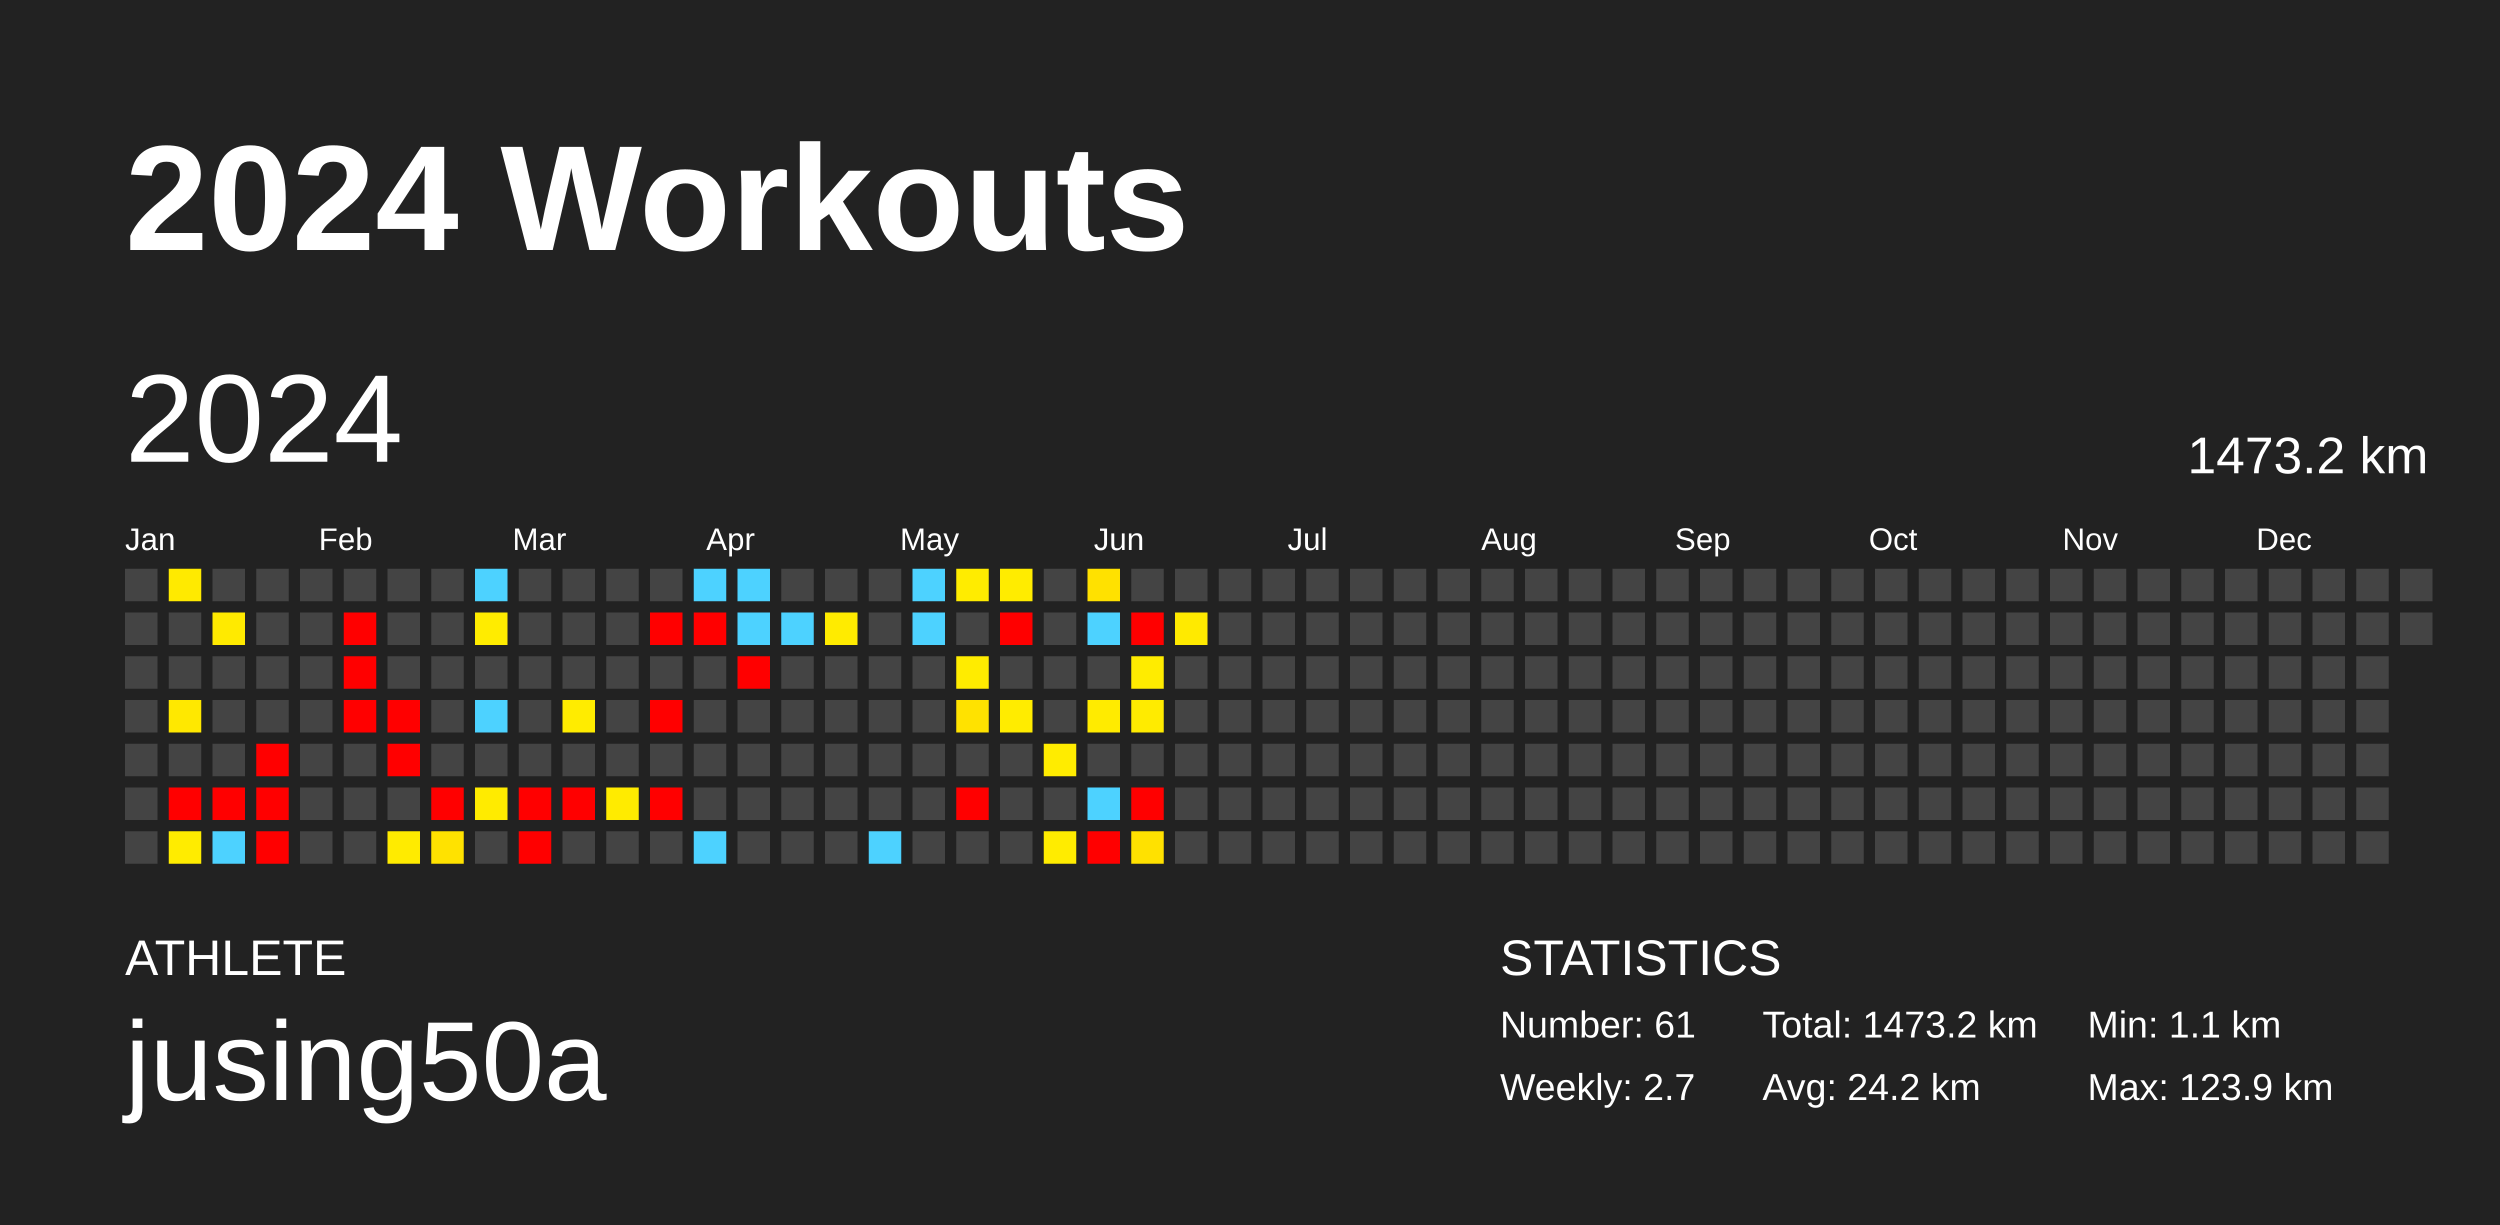
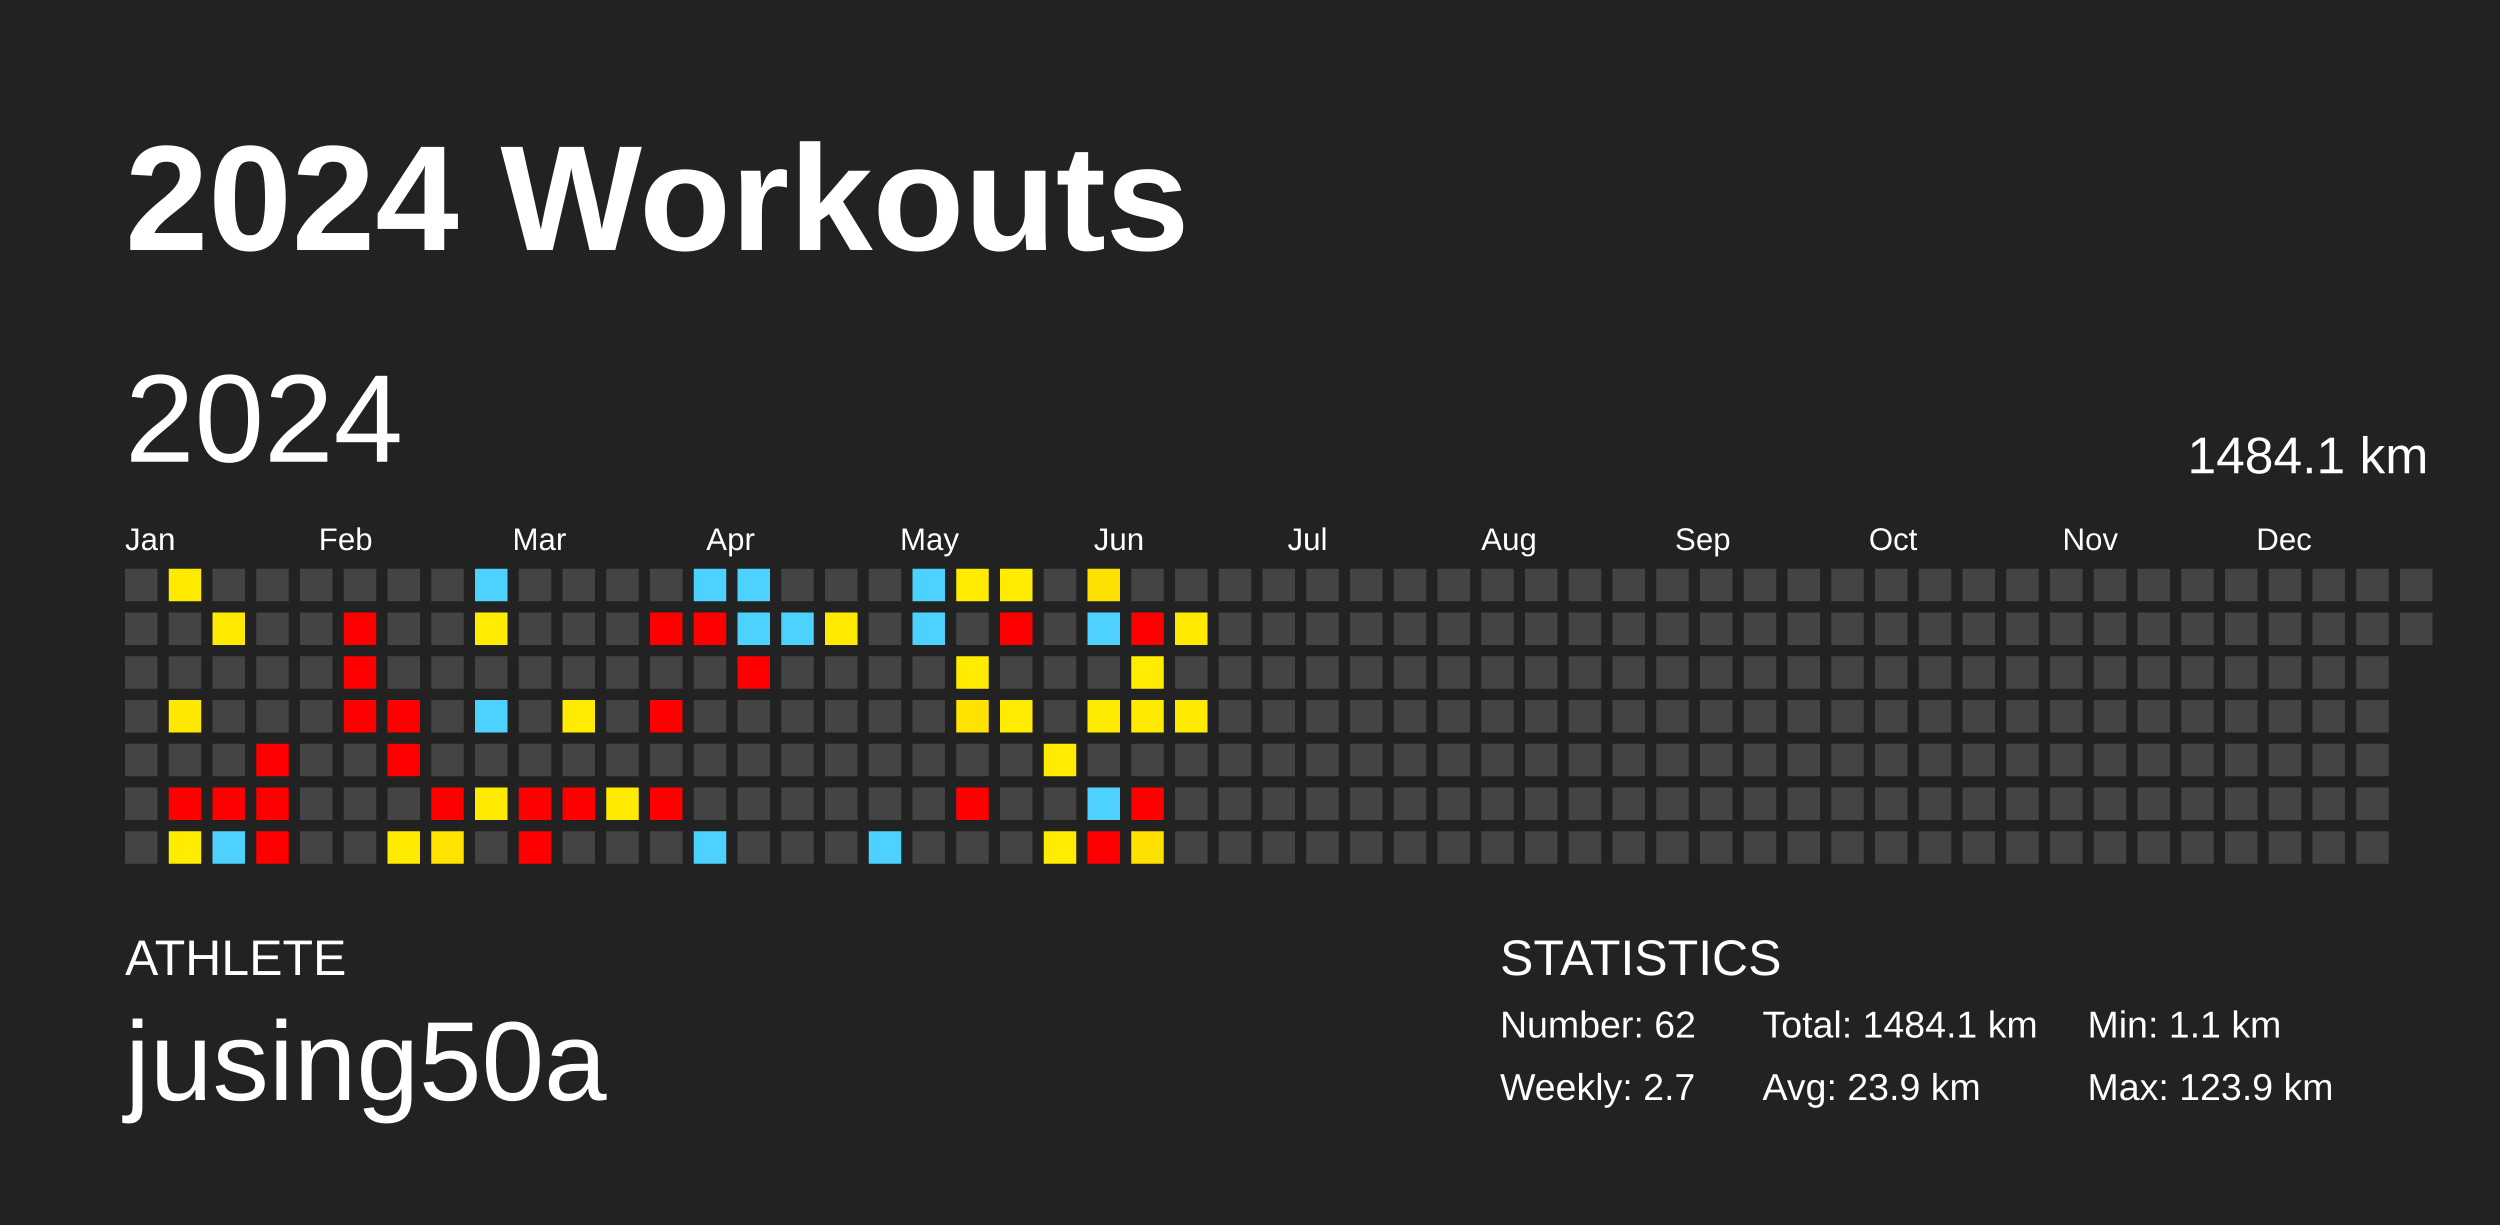
<svg xmlns="http://www.w3.org/2000/svg" baseProfile="full" height="98mm" version="1.1" viewBox="0,0,200,98" width="200mm">
  <defs />
  <rect fill="#222222" height="98" width="200" x="0" y="0" />
  <text fill="#FFFFFF" style="font-size:12px; font-family:Arial; font-weight:bold;" x="10" y="20">2024 Workouts</text>
  <text fill="#FFFFFF" style="font-size:4px; font-family:Arial" x="10" y="78">ATHLETE</text>
  <text fill="#FFFFFF" style="font-size:9px; font-family:Arial" x="10" y="88">jusing50a</text>
  <text fill="#FFFFFF" style="font-size:4px; font-family:Arial" x="120" y="78">STATISTICS</text>
-   <text fill="#FFFFFF" style="font-size:3px; font-family:Arial" x="120" y="83">Number: 61</text>
+   <text fill="#FFFFFF" style="font-size:3px; font-family:Arial" x="120" y="83">Number: 62</text>
  <text fill="#FFFFFF" style="font-size:3px; font-family:Arial" x="120" y="88">Weekly: 2.7</text>
-   <text fill="#FFFFFF" style="font-size:3px; font-family:Arial" x="141" y="83">Total: 1473.2 km</text>
-   <text fill="#FFFFFF" style="font-size:3px; font-family:Arial" x="141" y="88">Avg: 24.2 km</text>
+   <text fill="#FFFFFF" style="font-size:3px; font-family:Arial" x="141" y="83">Total: 1484.1 km</text>
+   <text fill="#FFFFFF" style="font-size:3px; font-family:Arial" x="141" y="88">Avg: 23.9 km</text>
  <text fill="#FFFFFF" style="font-size:3px; font-family:Arial" x="167" y="83">Min: 1.1 km</text>
  <text fill="#FFFFFF" style="font-size:3px; font-family:Arial" x="167" y="88">Max: 123.9 km</text>
  <text dominant-baseline="hanging" fill="#FFFFFF" style="font-size:10.0px; font-family:Arial;" x="10" y="30">2024</text>
-   <text dominant-baseline="hanging" fill="#FFFFFF" style="font-size:4.125px; font-family:Arial;" x="175" y="35">1473.2 km</text>
+   <text dominant-baseline="hanging" fill="#FFFFFF" style="font-size:4.125px; font-family:Arial;" x="175" y="35">1484.1 km</text>
  <text fill="#FFFFFF" style="font-size:2.5px; font-family:Arial" x="10.0" y="44">Jan</text>
  <text fill="#FFFFFF" style="font-size:2.5px; font-family:Arial" x="25.5" y="44">Feb</text>
  <text fill="#FFFFFF" style="font-size:2.5px; font-family:Arial" x="41.0" y="44">Mar</text>
  <text fill="#FFFFFF" style="font-size:2.5px; font-family:Arial" x="56.5" y="44">Apr</text>
  <text fill="#FFFFFF" style="font-size:2.5px; font-family:Arial" x="72.0" y="44">May</text>
  <text fill="#FFFFFF" style="font-size:2.5px; font-family:Arial" x="87.5" y="44">Jun</text>
  <text fill="#FFFFFF" style="font-size:2.5px; font-family:Arial" x="103.0" y="44">Jul</text>
  <text fill="#FFFFFF" style="font-size:2.5px; font-family:Arial" x="118.5" y="44">Aug</text>
  <text fill="#FFFFFF" style="font-size:2.5px; font-family:Arial" x="134.0" y="44">Sep</text>
  <text fill="#FFFFFF" style="font-size:2.5px; font-family:Arial" x="149.5" y="44">Oct</text>
  <text fill="#FFFFFF" style="font-size:2.5px; font-family:Arial" x="165.0" y="44">Nov</text>
  <text fill="#FFFFFF" style="font-size:2.5px; font-family:Arial" x="180.5" y="44">Dec</text>
  <rect fill="#444444" height="2.6" width="2.6" x="10.0" y="45.5" />
  <rect fill="#444444" height="2.6" width="2.6" x="10.0" y="49.0" />
  <rect fill="#444444" height="2.6" width="2.6" x="10.0" y="52.5" />
  <rect fill="#444444" height="2.6" width="2.6" x="10.0" y="56.0" />
  <rect fill="#444444" height="2.6" width="2.6" x="10.0" y="59.5" />
  <rect fill="#444444" height="2.6" width="2.6" x="10.0" y="63.0" />
  <rect fill="#444444" height="2.6" width="2.6" x="10.0" y="66.5" />
  <rect fill="#ffea00" height="2.6" width="2.6" x="13.5" y="45.5" />
  <rect fill="#444444" height="2.6" width="2.6" x="13.5" y="49.0" />
  <rect fill="#444444" height="2.6" width="2.6" x="13.5" y="52.5" />
  <rect fill="#ffe800" height="2.6" width="2.6" x="13.5" y="56.0" />
  <rect fill="#444444" height="2.6" width="2.6" x="13.5" y="59.5" />
  <rect fill="red" height="2.6" width="2.6" x="13.5" y="63.0" />
  <rect fill="#ffec00" height="2.6" width="2.6" x="13.5" y="66.5" />
  <rect fill="#444444" height="2.6" width="2.6" x="17.0" y="45.5" />
  <rect fill="#ffea00" height="2.6" width="2.6" x="17.0" y="49.0" />
  <rect fill="#444444" height="2.6" width="2.6" x="17.0" y="52.5" />
  <rect fill="#444444" height="2.6" width="2.6" x="17.0" y="56.0" />
  <rect fill="#444444" height="2.6" width="2.6" x="17.0" y="59.5" />
  <rect fill="red" height="2.6" width="2.6" x="17.0" y="63.0" />
  <rect fill="#4dd2ff" height="2.6" width="2.6" x="17.0" y="66.5" />
  <rect fill="#444444" height="2.6" width="2.6" x="20.5" y="45.5" />
  <rect fill="#444444" height="2.6" width="2.6" x="20.5" y="49.0" />
  <rect fill="#444444" height="2.6" width="2.6" x="20.5" y="52.5" />
  <rect fill="#444444" height="2.6" width="2.6" x="20.5" y="56.0" />
  <rect fill="red" height="2.6" width="2.6" x="20.5" y="59.5" />
  <rect fill="red" height="2.6" width="2.6" x="20.5" y="63.0" />
  <rect fill="red" height="2.6" width="2.6" x="20.5" y="66.5" />
  <rect fill="#444444" height="2.6" width="2.6" x="24.0" y="45.5" />
  <rect fill="#444444" height="2.6" width="2.6" x="24.0" y="49.0" />
  <rect fill="#444444" height="2.6" width="2.6" x="24.0" y="52.5" />
  <rect fill="#444444" height="2.6" width="2.6" x="24.0" y="56.0" />
  <rect fill="#444444" height="2.6" width="2.6" x="24.0" y="59.5" />
  <rect fill="#444444" height="2.6" width="2.6" x="24.0" y="63.0" />
  <rect fill="#444444" height="2.6" width="2.6" x="24.0" y="66.5" />
  <rect fill="#444444" height="2.6" width="2.6" x="27.5" y="45.5" />
  <rect fill="red" height="2.6" width="2.6" x="27.5" y="49.0" />
  <rect fill="red" height="2.6" width="2.6" x="27.5" y="52.5" />
  <rect fill="red" height="2.6" width="2.6" x="27.5" y="56.0" />
  <rect fill="#444444" height="2.6" width="2.6" x="27.5" y="59.5" />
  <rect fill="#444444" height="2.6" width="2.6" x="27.5" y="63.0" />
  <rect fill="#444444" height="2.6" width="2.6" x="27.5" y="66.5" />
  <rect fill="#444444" height="2.6" width="2.6" x="31.0" y="45.5" />
  <rect fill="#444444" height="2.6" width="2.6" x="31.0" y="49.0" />
  <rect fill="#444444" height="2.6" width="2.6" x="31.0" y="52.5" />
  <rect fill="red" height="2.6" width="2.6" x="31.0" y="56.0" />
  <rect fill="red" height="2.6" width="2.6" x="31.0" y="59.5" />
  <rect fill="#444444" height="2.6" width="2.6" x="31.0" y="63.0" />
  <rect fill="#ffeb00" height="2.6" width="2.6" x="31.0" y="66.5" />
  <rect fill="#444444" height="2.6" width="2.6" x="34.5" y="45.5" />
  <rect fill="#444444" height="2.6" width="2.6" x="34.5" y="49.0" />
  <rect fill="#444444" height="2.6" width="2.6" x="34.5" y="52.5" />
  <rect fill="#444444" height="2.6" width="2.6" x="34.5" y="56.0" />
  <rect fill="#444444" height="2.6" width="2.6" x="34.5" y="59.5" />
  <rect fill="red" height="2.6" width="2.6" x="34.5" y="63.0" />
  <rect fill="#ffe200" height="2.6" width="2.6" x="34.5" y="66.5" />
  <rect fill="#4dd2ff" height="2.6" width="2.6" x="38.0" y="45.5" />
  <rect fill="#ffec00" height="2.6" width="2.6" x="38.0" y="49.0" />
  <rect fill="#444444" height="2.6" width="2.6" x="38.0" y="52.5" />
  <rect fill="#4dd2ff" height="2.6" width="2.6" x="38.0" y="56.0" />
  <rect fill="#444444" height="2.6" width="2.6" x="38.0" y="59.5" />
  <rect fill="#ffeb00" height="2.6" width="2.6" x="38.0" y="63.0" />
  <rect fill="#444444" height="2.6" width="2.6" x="38.0" y="66.5" />
  <rect fill="#444444" height="2.6" width="2.6" x="41.5" y="45.5" />
  <rect fill="#444444" height="2.6" width="2.6" x="41.5" y="49.0" />
  <rect fill="#444444" height="2.6" width="2.6" x="41.5" y="52.5" />
  <rect fill="#444444" height="2.6" width="2.6" x="41.5" y="56.0" />
  <rect fill="#444444" height="2.6" width="2.6" x="41.5" y="59.5" />
  <rect fill="red" height="2.6" width="2.6" x="41.5" y="63.0" />
  <rect fill="red" height="2.6" width="2.6" x="41.5" y="66.5" />
  <rect fill="#444444" height="2.6" width="2.6" x="45.0" y="45.5" />
  <rect fill="#444444" height="2.6" width="2.6" x="45.0" y="49.0" />
  <rect fill="#444444" height="2.6" width="2.6" x="45.0" y="52.5" />
  <rect fill="#ffec00" height="2.6" width="2.6" x="45.0" y="56.0" />
  <rect fill="#444444" height="2.6" width="2.6" x="45.0" y="59.5" />
  <rect fill="red" height="2.6" width="2.6" x="45.0" y="63.0" />
  <rect fill="#444444" height="2.6" width="2.6" x="45.0" y="66.5" />
  <rect fill="#444444" height="2.6" width="2.6" x="48.5" y="45.5" />
  <rect fill="#444444" height="2.6" width="2.6" x="48.5" y="49.0" />
  <rect fill="#444444" height="2.6" width="2.6" x="48.5" y="52.5" />
  <rect fill="#444444" height="2.6" width="2.6" x="48.5" y="56.0" />
  <rect fill="#444444" height="2.6" width="2.6" x="48.5" y="59.5" />
  <rect fill="#ffeb00" height="2.6" width="2.6" x="48.5" y="63.0" />
  <rect fill="#444444" height="2.6" width="2.6" x="48.5" y="66.5" />
  <rect fill="#444444" height="2.6" width="2.6" x="52.0" y="45.5" />
  <rect fill="red" height="2.6" width="2.6" x="52.0" y="49.0" />
  <rect fill="#444444" height="2.6" width="2.6" x="52.0" y="52.5" />
  <rect fill="red" height="2.6" width="2.6" x="52.0" y="56.0" />
  <rect fill="#444444" height="2.6" width="2.6" x="52.0" y="59.5" />
  <rect fill="red" height="2.6" width="2.6" x="52.0" y="63.0" />
  <rect fill="#444444" height="2.6" width="2.6" x="52.0" y="66.5" />
  <rect fill="#4dd2ff" height="2.6" width="2.6" x="55.5" y="45.5" />
  <rect fill="red" height="2.6" width="2.6" x="55.5" y="49.0" />
  <rect fill="#444444" height="2.6" width="2.6" x="55.5" y="52.5" />
  <rect fill="#444444" height="2.6" width="2.6" x="55.5" y="56.0" />
  <rect fill="#444444" height="2.6" width="2.6" x="55.5" y="59.5" />
  <rect fill="#444444" height="2.6" width="2.6" x="55.5" y="63.0" />
  <rect fill="#4dd2ff" height="2.6" width="2.6" x="55.5" y="66.5" />
  <rect fill="#4dd2ff" height="2.6" width="2.6" x="59.0" y="45.5" />
  <rect fill="#4dd2ff" height="2.6" width="2.6" x="59.0" y="49.0" />
  <rect fill="red" height="2.6" width="2.6" x="59.0" y="52.5" />
  <rect fill="#444444" height="2.6" width="2.6" x="59.0" y="56.0" />
  <rect fill="#444444" height="2.6" width="2.6" x="59.0" y="59.5" />
  <rect fill="#444444" height="2.6" width="2.6" x="59.0" y="63.0" />
  <rect fill="#444444" height="2.6" width="2.6" x="59.0" y="66.5" />
  <rect fill="#444444" height="2.6" width="2.6" x="62.5" y="45.5" />
  <rect fill="#4dd2ff" height="2.6" width="2.6" x="62.5" y="49.0" />
  <rect fill="#444444" height="2.6" width="2.6" x="62.5" y="52.5" />
  <rect fill="#444444" height="2.6" width="2.6" x="62.5" y="56.0" />
  <rect fill="#444444" height="2.6" width="2.6" x="62.5" y="59.5" />
  <rect fill="#444444" height="2.6" width="2.6" x="62.5" y="63.0" />
  <rect fill="#444444" height="2.6" width="2.6" x="62.5" y="66.5" />
  <rect fill="#444444" height="2.6" width="2.6" x="66.0" y="45.5" />
  <rect fill="#ffeb00" height="2.6" width="2.6" x="66.0" y="49.0" />
  <rect fill="#444444" height="2.6" width="2.6" x="66.0" y="52.5" />
  <rect fill="#444444" height="2.6" width="2.6" x="66.0" y="56.0" />
  <rect fill="#444444" height="2.6" width="2.6" x="66.0" y="59.5" />
  <rect fill="#444444" height="2.6" width="2.6" x="66.0" y="63.0" />
  <rect fill="#444444" height="2.6" width="2.6" x="66.0" y="66.5" />
  <rect fill="#444444" height="2.6" width="2.6" x="69.5" y="45.5" />
  <rect fill="#444444" height="2.6" width="2.6" x="69.5" y="49.0" />
  <rect fill="#444444" height="2.6" width="2.6" x="69.5" y="52.5" />
  <rect fill="#444444" height="2.6" width="2.6" x="69.5" y="56.0" />
  <rect fill="#444444" height="2.6" width="2.6" x="69.5" y="59.5" />
  <rect fill="#444444" height="2.6" width="2.6" x="69.5" y="63.0" />
  <rect fill="#4dd2ff" height="2.6" width="2.6" x="69.5" y="66.5" />
  <rect fill="#4dd2ff" height="2.6" width="2.6" x="73.0" y="45.5" />
  <rect fill="#4dd2ff" height="2.6" width="2.6" x="73.0" y="49.0" />
  <rect fill="#444444" height="2.6" width="2.6" x="73.0" y="52.5" />
  <rect fill="#444444" height="2.6" width="2.6" x="73.0" y="56.0" />
  <rect fill="#444444" height="2.6" width="2.6" x="73.0" y="59.5" />
  <rect fill="#444444" height="2.6" width="2.6" x="73.0" y="63.0" />
  <rect fill="#444444" height="2.6" width="2.6" x="73.0" y="66.5" />
  <rect fill="#ffec00" height="2.6" width="2.6" x="76.5" y="45.5" />
  <rect fill="#444444" height="2.6" width="2.6" x="76.5" y="49.0" />
  <rect fill="#ffec00" height="2.6" width="2.6" x="76.5" y="52.5" />
  <rect fill="#ffe200" height="2.6" width="2.6" x="76.5" y="56.0" />
  <rect fill="#444444" height="2.6" width="2.6" x="76.5" y="59.5" />
  <rect fill="red" height="2.6" width="2.6" x="76.5" y="63.0" />
  <rect fill="#444444" height="2.6" width="2.6" x="76.5" y="66.5" />
  <rect fill="#ffec00" height="2.6" width="2.6" x="80.0" y="45.5" />
  <rect fill="red" height="2.6" width="2.6" x="80.0" y="49.0" />
  <rect fill="#444444" height="2.6" width="2.6" x="80.0" y="52.5" />
  <rect fill="#ffec00" height="2.6" width="2.6" x="80.0" y="56.0" />
  <rect fill="#444444" height="2.6" width="2.6" x="80.0" y="59.5" />
  <rect fill="#444444" height="2.6" width="2.6" x="80.0" y="63.0" />
  <rect fill="#444444" height="2.6" width="2.6" x="80.0" y="66.5" />
  <rect fill="#444444" height="2.6" width="2.6" x="83.5" y="45.5" />
  <rect fill="#444444" height="2.6" width="2.6" x="83.5" y="49.0" />
  <rect fill="#444444" height="2.6" width="2.6" x="83.5" y="52.5" />
  <rect fill="#444444" height="2.6" width="2.6" x="83.5" y="56.0" />
  <rect fill="#ffec00" height="2.6" width="2.6" x="83.5" y="59.5" />
  <rect fill="#444444" height="2.6" width="2.6" x="83.5" y="63.0" />
  <rect fill="#ffec00" height="2.6" width="2.6" x="83.5" y="66.5" />
  <rect fill="#ffe100" height="2.6" width="2.6" x="87.0" y="45.5" />
  <rect fill="#4dd2ff" height="2.6" width="2.6" x="87.0" y="49.0" />
  <rect fill="#444444" height="2.6" width="2.6" x="87.0" y="52.5" />
  <rect fill="#ffeb00" height="2.6" width="2.6" x="87.0" y="56.0" />
  <rect fill="#444444" height="2.6" width="2.6" x="87.0" y="59.5" />
  <rect fill="#4dd2ff" height="2.6" width="2.6" x="87.0" y="63.0" />
  <rect fill="red" height="2.6" width="2.6" x="87.0" y="66.5" />
  <rect fill="#444444" height="2.6" width="2.6" x="90.5" y="45.5" />
  <rect fill="red" height="2.6" width="2.6" x="90.5" y="49.0" />
  <rect fill="#ffec00" height="2.6" width="2.6" x="90.5" y="52.5" />
  <rect fill="#ffeb00" height="2.6" width="2.6" x="90.5" y="56.0" />
  <rect fill="#444444" height="2.6" width="2.6" x="90.5" y="59.5" />
  <rect fill="red" height="2.6" width="2.6" x="90.5" y="63.0" />
  <rect fill="#ffe100" height="2.6" width="2.6" x="90.5" y="66.5" />
  <rect fill="#444444" height="2.6" width="2.6" x="94.0" y="45.5" />
  <rect fill="#ffea00" height="2.6" width="2.6" x="94.0" y="49.0" />
  <rect fill="#444444" height="2.6" width="2.6" x="94.0" y="52.5" />
-   <rect fill="#444444" height="2.6" width="2.6" x="94.0" y="56.0" />
+   <rect fill="#ffeb00" height="2.6" width="2.6" x="94.0" y="56.0" />
  <rect fill="#444444" height="2.6" width="2.6" x="94.0" y="59.5" />
  <rect fill="#444444" height="2.6" width="2.6" x="94.0" y="63.0" />
  <rect fill="#444444" height="2.6" width="2.6" x="94.0" y="66.5" />
  <rect fill="#444444" height="2.6" width="2.6" x="97.5" y="45.5" />
  <rect fill="#444444" height="2.6" width="2.6" x="97.5" y="49.0" />
  <rect fill="#444444" height="2.6" width="2.6" x="97.5" y="52.5" />
  <rect fill="#444444" height="2.6" width="2.6" x="97.5" y="56.0" />
  <rect fill="#444444" height="2.6" width="2.6" x="97.5" y="59.5" />
  <rect fill="#444444" height="2.6" width="2.6" x="97.5" y="63.0" />
  <rect fill="#444444" height="2.6" width="2.6" x="97.5" y="66.5" />
  <rect fill="#444444" height="2.6" width="2.6" x="101.0" y="45.5" />
  <rect fill="#444444" height="2.6" width="2.6" x="101.0" y="49.0" />
  <rect fill="#444444" height="2.6" width="2.6" x="101.0" y="52.5" />
  <rect fill="#444444" height="2.6" width="2.6" x="101.0" y="56.0" />
  <rect fill="#444444" height="2.6" width="2.6" x="101.0" y="59.5" />
  <rect fill="#444444" height="2.6" width="2.6" x="101.0" y="63.0" />
  <rect fill="#444444" height="2.6" width="2.6" x="101.0" y="66.5" />
  <rect fill="#444444" height="2.6" width="2.6" x="104.5" y="45.5" />
  <rect fill="#444444" height="2.6" width="2.6" x="104.5" y="49.0" />
  <rect fill="#444444" height="2.6" width="2.6" x="104.5" y="52.5" />
  <rect fill="#444444" height="2.6" width="2.6" x="104.5" y="56.0" />
  <rect fill="#444444" height="2.6" width="2.6" x="104.5" y="59.5" />
  <rect fill="#444444" height="2.6" width="2.6" x="104.5" y="63.0" />
  <rect fill="#444444" height="2.6" width="2.6" x="104.5" y="66.5" />
  <rect fill="#444444" height="2.6" width="2.6" x="108.0" y="45.5" />
  <rect fill="#444444" height="2.6" width="2.6" x="108.0" y="49.0" />
  <rect fill="#444444" height="2.6" width="2.6" x="108.0" y="52.5" />
  <rect fill="#444444" height="2.6" width="2.6" x="108.0" y="56.0" />
  <rect fill="#444444" height="2.6" width="2.6" x="108.0" y="59.5" />
  <rect fill="#444444" height="2.6" width="2.6" x="108.0" y="63.0" />
  <rect fill="#444444" height="2.6" width="2.6" x="108.0" y="66.5" />
  <rect fill="#444444" height="2.6" width="2.6" x="111.5" y="45.5" />
  <rect fill="#444444" height="2.6" width="2.6" x="111.5" y="49.0" />
  <rect fill="#444444" height="2.6" width="2.6" x="111.5" y="52.5" />
  <rect fill="#444444" height="2.6" width="2.6" x="111.5" y="56.0" />
  <rect fill="#444444" height="2.6" width="2.6" x="111.5" y="59.5" />
  <rect fill="#444444" height="2.6" width="2.6" x="111.5" y="63.0" />
  <rect fill="#444444" height="2.6" width="2.6" x="111.5" y="66.5" />
  <rect fill="#444444" height="2.6" width="2.6" x="115.0" y="45.5" />
  <rect fill="#444444" height="2.6" width="2.6" x="115.0" y="49.0" />
  <rect fill="#444444" height="2.6" width="2.6" x="115.0" y="52.5" />
  <rect fill="#444444" height="2.6" width="2.6" x="115.0" y="56.0" />
  <rect fill="#444444" height="2.6" width="2.6" x="115.0" y="59.5" />
  <rect fill="#444444" height="2.6" width="2.6" x="115.0" y="63.0" />
  <rect fill="#444444" height="2.6" width="2.6" x="115.0" y="66.5" />
  <rect fill="#444444" height="2.6" width="2.6" x="118.5" y="45.5" />
  <rect fill="#444444" height="2.6" width="2.6" x="118.5" y="49.0" />
  <rect fill="#444444" height="2.6" width="2.6" x="118.5" y="52.5" />
  <rect fill="#444444" height="2.6" width="2.6" x="118.5" y="56.0" />
  <rect fill="#444444" height="2.6" width="2.6" x="118.5" y="59.5" />
  <rect fill="#444444" height="2.6" width="2.6" x="118.5" y="63.0" />
  <rect fill="#444444" height="2.6" width="2.6" x="118.5" y="66.5" />
  <rect fill="#444444" height="2.6" width="2.6" x="122.0" y="45.5" />
  <rect fill="#444444" height="2.6" width="2.6" x="122.0" y="49.0" />
  <rect fill="#444444" height="2.6" width="2.6" x="122.0" y="52.5" />
  <rect fill="#444444" height="2.6" width="2.6" x="122.0" y="56.0" />
  <rect fill="#444444" height="2.6" width="2.6" x="122.0" y="59.5" />
  <rect fill="#444444" height="2.6" width="2.6" x="122.0" y="63.0" />
  <rect fill="#444444" height="2.6" width="2.6" x="122.0" y="66.5" />
  <rect fill="#444444" height="2.6" width="2.6" x="125.5" y="45.5" />
  <rect fill="#444444" height="2.6" width="2.6" x="125.5" y="49.0" />
  <rect fill="#444444" height="2.6" width="2.6" x="125.5" y="52.5" />
  <rect fill="#444444" height="2.6" width="2.6" x="125.5" y="56.0" />
  <rect fill="#444444" height="2.6" width="2.6" x="125.5" y="59.5" />
  <rect fill="#444444" height="2.6" width="2.6" x="125.5" y="63.0" />
  <rect fill="#444444" height="2.6" width="2.6" x="125.5" y="66.5" />
  <rect fill="#444444" height="2.6" width="2.6" x="129.0" y="45.5" />
  <rect fill="#444444" height="2.6" width="2.6" x="129.0" y="49.0" />
  <rect fill="#444444" height="2.6" width="2.6" x="129.0" y="52.5" />
  <rect fill="#444444" height="2.6" width="2.6" x="129.0" y="56.0" />
  <rect fill="#444444" height="2.6" width="2.6" x="129.0" y="59.5" />
  <rect fill="#444444" height="2.6" width="2.6" x="129.0" y="63.0" />
  <rect fill="#444444" height="2.6" width="2.6" x="129.0" y="66.5" />
  <rect fill="#444444" height="2.6" width="2.6" x="132.5" y="45.5" />
  <rect fill="#444444" height="2.6" width="2.6" x="132.5" y="49.0" />
  <rect fill="#444444" height="2.6" width="2.6" x="132.5" y="52.5" />
  <rect fill="#444444" height="2.6" width="2.6" x="132.5" y="56.0" />
  <rect fill="#444444" height="2.6" width="2.6" x="132.5" y="59.5" />
  <rect fill="#444444" height="2.6" width="2.6" x="132.5" y="63.0" />
  <rect fill="#444444" height="2.6" width="2.6" x="132.5" y="66.5" />
  <rect fill="#444444" height="2.6" width="2.6" x="136.0" y="45.5" />
  <rect fill="#444444" height="2.6" width="2.6" x="136.0" y="49.0" />
  <rect fill="#444444" height="2.6" width="2.6" x="136.0" y="52.5" />
  <rect fill="#444444" height="2.6" width="2.6" x="136.0" y="56.0" />
  <rect fill="#444444" height="2.6" width="2.6" x="136.0" y="59.5" />
  <rect fill="#444444" height="2.6" width="2.6" x="136.0" y="63.0" />
  <rect fill="#444444" height="2.6" width="2.6" x="136.0" y="66.5" />
  <rect fill="#444444" height="2.6" width="2.6" x="139.5" y="45.5" />
  <rect fill="#444444" height="2.6" width="2.6" x="139.5" y="49.0" />
  <rect fill="#444444" height="2.6" width="2.6" x="139.5" y="52.5" />
  <rect fill="#444444" height="2.6" width="2.6" x="139.5" y="56.0" />
  <rect fill="#444444" height="2.6" width="2.6" x="139.5" y="59.5" />
  <rect fill="#444444" height="2.6" width="2.6" x="139.5" y="63.0" />
  <rect fill="#444444" height="2.6" width="2.6" x="139.5" y="66.5" />
  <rect fill="#444444" height="2.6" width="2.6" x="143.0" y="45.5" />
  <rect fill="#444444" height="2.6" width="2.6" x="143.0" y="49.0" />
  <rect fill="#444444" height="2.6" width="2.6" x="143.0" y="52.5" />
  <rect fill="#444444" height="2.6" width="2.6" x="143.0" y="56.0" />
  <rect fill="#444444" height="2.6" width="2.6" x="143.0" y="59.5" />
  <rect fill="#444444" height="2.6" width="2.6" x="143.0" y="63.0" />
  <rect fill="#444444" height="2.6" width="2.6" x="143.0" y="66.5" />
  <rect fill="#444444" height="2.6" width="2.6" x="146.5" y="45.5" />
  <rect fill="#444444" height="2.6" width="2.6" x="146.5" y="49.0" />
  <rect fill="#444444" height="2.6" width="2.6" x="146.5" y="52.5" />
  <rect fill="#444444" height="2.6" width="2.6" x="146.5" y="56.0" />
  <rect fill="#444444" height="2.6" width="2.6" x="146.5" y="59.5" />
  <rect fill="#444444" height="2.6" width="2.6" x="146.5" y="63.0" />
  <rect fill="#444444" height="2.6" width="2.6" x="146.5" y="66.5" />
  <rect fill="#444444" height="2.6" width="2.6" x="150.0" y="45.5" />
  <rect fill="#444444" height="2.6" width="2.6" x="150.0" y="49.0" />
  <rect fill="#444444" height="2.6" width="2.6" x="150.0" y="52.5" />
  <rect fill="#444444" height="2.6" width="2.6" x="150.0" y="56.0" />
  <rect fill="#444444" height="2.6" width="2.6" x="150.0" y="59.5" />
  <rect fill="#444444" height="2.6" width="2.6" x="150.0" y="63.0" />
  <rect fill="#444444" height="2.6" width="2.6" x="150.0" y="66.5" />
  <rect fill="#444444" height="2.6" width="2.6" x="153.5" y="45.5" />
  <rect fill="#444444" height="2.6" width="2.6" x="153.5" y="49.0" />
  <rect fill="#444444" height="2.6" width="2.6" x="153.5" y="52.5" />
  <rect fill="#444444" height="2.6" width="2.6" x="153.5" y="56.0" />
  <rect fill="#444444" height="2.6" width="2.6" x="153.5" y="59.5" />
  <rect fill="#444444" height="2.6" width="2.6" x="153.5" y="63.0" />
  <rect fill="#444444" height="2.6" width="2.6" x="153.5" y="66.5" />
  <rect fill="#444444" height="2.6" width="2.6" x="157.0" y="45.5" />
  <rect fill="#444444" height="2.6" width="2.6" x="157.0" y="49.0" />
  <rect fill="#444444" height="2.6" width="2.6" x="157.0" y="52.5" />
  <rect fill="#444444" height="2.6" width="2.6" x="157.0" y="56.0" />
  <rect fill="#444444" height="2.6" width="2.6" x="157.0" y="59.5" />
  <rect fill="#444444" height="2.6" width="2.6" x="157.0" y="63.0" />
  <rect fill="#444444" height="2.6" width="2.6" x="157.0" y="66.5" />
  <rect fill="#444444" height="2.6" width="2.6" x="160.5" y="45.5" />
  <rect fill="#444444" height="2.6" width="2.6" x="160.5" y="49.0" />
  <rect fill="#444444" height="2.6" width="2.6" x="160.5" y="52.5" />
  <rect fill="#444444" height="2.6" width="2.6" x="160.5" y="56.0" />
  <rect fill="#444444" height="2.6" width="2.6" x="160.5" y="59.5" />
  <rect fill="#444444" height="2.6" width="2.6" x="160.5" y="63.0" />
  <rect fill="#444444" height="2.6" width="2.6" x="160.5" y="66.5" />
  <rect fill="#444444" height="2.6" width="2.6" x="164.0" y="45.5" />
  <rect fill="#444444" height="2.6" width="2.6" x="164.0" y="49.0" />
  <rect fill="#444444" height="2.6" width="2.6" x="164.0" y="52.5" />
  <rect fill="#444444" height="2.6" width="2.6" x="164.0" y="56.0" />
  <rect fill="#444444" height="2.6" width="2.6" x="164.0" y="59.5" />
  <rect fill="#444444" height="2.6" width="2.6" x="164.0" y="63.0" />
  <rect fill="#444444" height="2.6" width="2.6" x="164.0" y="66.5" />
  <rect fill="#444444" height="2.6" width="2.6" x="167.5" y="45.5" />
  <rect fill="#444444" height="2.6" width="2.6" x="167.5" y="49.0" />
  <rect fill="#444444" height="2.6" width="2.6" x="167.5" y="52.5" />
  <rect fill="#444444" height="2.6" width="2.6" x="167.5" y="56.0" />
  <rect fill="#444444" height="2.6" width="2.6" x="167.5" y="59.5" />
  <rect fill="#444444" height="2.6" width="2.6" x="167.5" y="63.0" />
  <rect fill="#444444" height="2.6" width="2.6" x="167.5" y="66.5" />
  <rect fill="#444444" height="2.6" width="2.6" x="171.0" y="45.5" />
  <rect fill="#444444" height="2.6" width="2.6" x="171.0" y="49.0" />
  <rect fill="#444444" height="2.6" width="2.6" x="171.0" y="52.5" />
  <rect fill="#444444" height="2.6" width="2.6" x="171.0" y="56.0" />
  <rect fill="#444444" height="2.6" width="2.6" x="171.0" y="59.5" />
  <rect fill="#444444" height="2.6" width="2.6" x="171.0" y="63.0" />
  <rect fill="#444444" height="2.6" width="2.6" x="171.0" y="66.5" />
  <rect fill="#444444" height="2.6" width="2.6" x="174.5" y="45.5" />
  <rect fill="#444444" height="2.6" width="2.6" x="174.5" y="49.0" />
  <rect fill="#444444" height="2.6" width="2.6" x="174.5" y="52.5" />
  <rect fill="#444444" height="2.6" width="2.6" x="174.5" y="56.0" />
  <rect fill="#444444" height="2.6" width="2.6" x="174.5" y="59.5" />
  <rect fill="#444444" height="2.6" width="2.6" x="174.5" y="63.0" />
  <rect fill="#444444" height="2.6" width="2.6" x="174.5" y="66.5" />
  <rect fill="#444444" height="2.6" width="2.6" x="178.0" y="45.5" />
  <rect fill="#444444" height="2.6" width="2.6" x="178.0" y="49.0" />
  <rect fill="#444444" height="2.6" width="2.6" x="178.0" y="52.5" />
  <rect fill="#444444" height="2.6" width="2.6" x="178.0" y="56.0" />
  <rect fill="#444444" height="2.6" width="2.6" x="178.0" y="59.5" />
  <rect fill="#444444" height="2.6" width="2.6" x="178.0" y="63.0" />
  <rect fill="#444444" height="2.6" width="2.6" x="178.0" y="66.5" />
  <rect fill="#444444" height="2.6" width="2.6" x="181.5" y="45.5" />
  <rect fill="#444444" height="2.6" width="2.6" x="181.5" y="49.0" />
  <rect fill="#444444" height="2.6" width="2.6" x="181.5" y="52.5" />
  <rect fill="#444444" height="2.6" width="2.6" x="181.5" y="56.0" />
  <rect fill="#444444" height="2.6" width="2.6" x="181.5" y="59.5" />
  <rect fill="#444444" height="2.6" width="2.6" x="181.5" y="63.0" />
  <rect fill="#444444" height="2.6" width="2.6" x="181.5" y="66.5" />
  <rect fill="#444444" height="2.6" width="2.6" x="185.0" y="45.5" />
  <rect fill="#444444" height="2.6" width="2.6" x="185.0" y="49.0" />
  <rect fill="#444444" height="2.6" width="2.6" x="185.0" y="52.5" />
  <rect fill="#444444" height="2.6" width="2.6" x="185.0" y="56.0" />
  <rect fill="#444444" height="2.6" width="2.6" x="185.0" y="59.5" />
  <rect fill="#444444" height="2.6" width="2.6" x="185.0" y="63.0" />
  <rect fill="#444444" height="2.6" width="2.6" x="185.0" y="66.5" />
  <rect fill="#444444" height="2.6" width="2.6" x="188.5" y="45.5" />
  <rect fill="#444444" height="2.6" width="2.6" x="188.5" y="49.0" />
  <rect fill="#444444" height="2.6" width="2.6" x="188.5" y="52.5" />
  <rect fill="#444444" height="2.6" width="2.6" x="188.5" y="56.0" />
  <rect fill="#444444" height="2.6" width="2.6" x="188.5" y="59.5" />
  <rect fill="#444444" height="2.6" width="2.6" x="188.5" y="63.0" />
  <rect fill="#444444" height="2.6" width="2.6" x="188.5" y="66.5" />
  <rect fill="#444444" height="2.6" width="2.6" x="192.0" y="45.5" />
  <rect fill="#444444" height="2.6" width="2.6" x="192.0" y="49.0" />
</svg>
